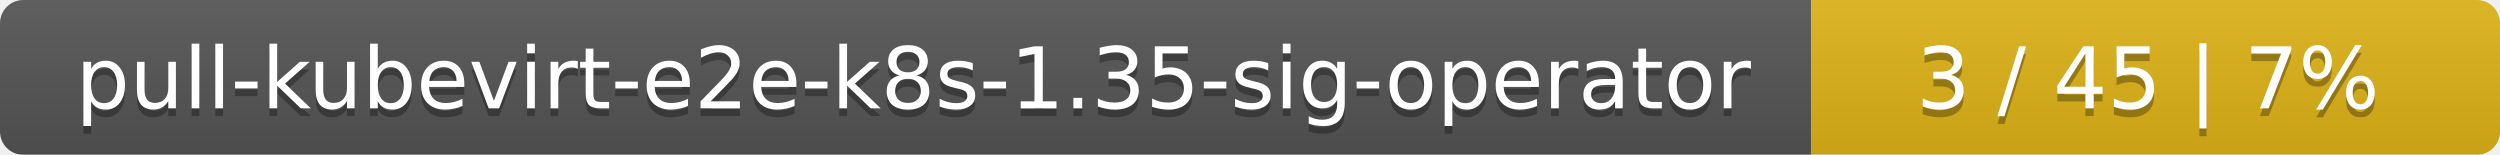
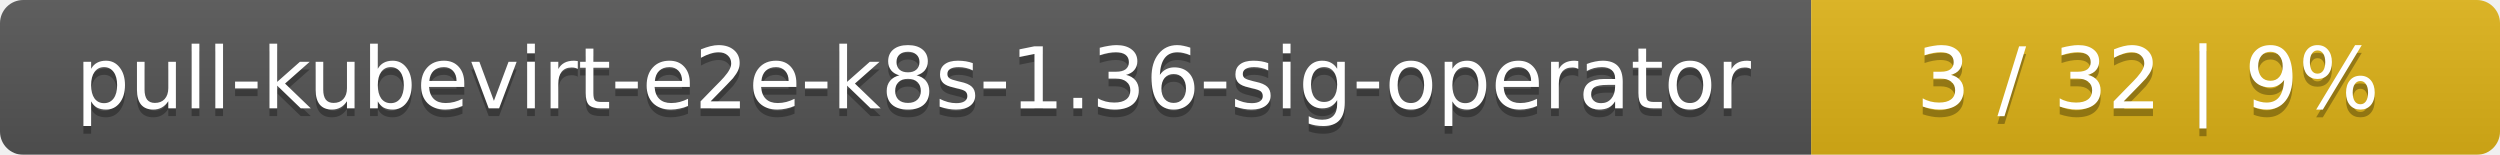
<svg xmlns="http://www.w3.org/2000/svg" width="323" height="20">
  <linearGradient id="smooth" x2="0" y2="100%">
    <stop offset="0" stop-color="#bbb" stop-opacity=".1" />
    <stop offset="1" stop-opacity=".1" />
  </linearGradient>
  <mask id="round">
    <rect width="323" height="20" rx="3" fill="#fff" />
  </mask>
  <g mask="url(#round)">
    <rect width="234" height="20" fill="#555" />
    <rect x="234" width="89" height="20" fill="#dfb317" />
    <rect width="323" height="20" fill="url(#smooth)" />
  </g>
  <g fill="#fff" text-anchor="middle" font-family="DejaVu Sans,Verdana,Geneva,sans-serif" font-size="11">
-     <text x="118" y="15" fill="#010101" fill-opacity=".3">pull-kubevirt-e2e-k8s-1.35-sig-operator</text>
-     <text x="118" y="14">pull-kubevirt-e2e-k8s-1.35-sig-operator</text>
-     <text x="277.5" y="15" fill="#010101" fill-opacity=".3">3 / 45    |    7%</text>
-     <text x="277.5" y="14">3 / 45    |    7%</text>
+     <text x="118" y="15" fill="#010101" fill-opacity=".3">pull-kubevirt-e2e-k8s-1.36-sig-operator</text>
+     <text x="118" y="14">pull-kubevirt-e2e-k8s-1.36-sig-operator</text>
+     <text x="277.5" y="15" fill="#010101" fill-opacity=".3">3 / 32    |    9%</text>
+     <text x="277.5" y="14">3 / 32    |    9%</text>
  </g>
</svg>
